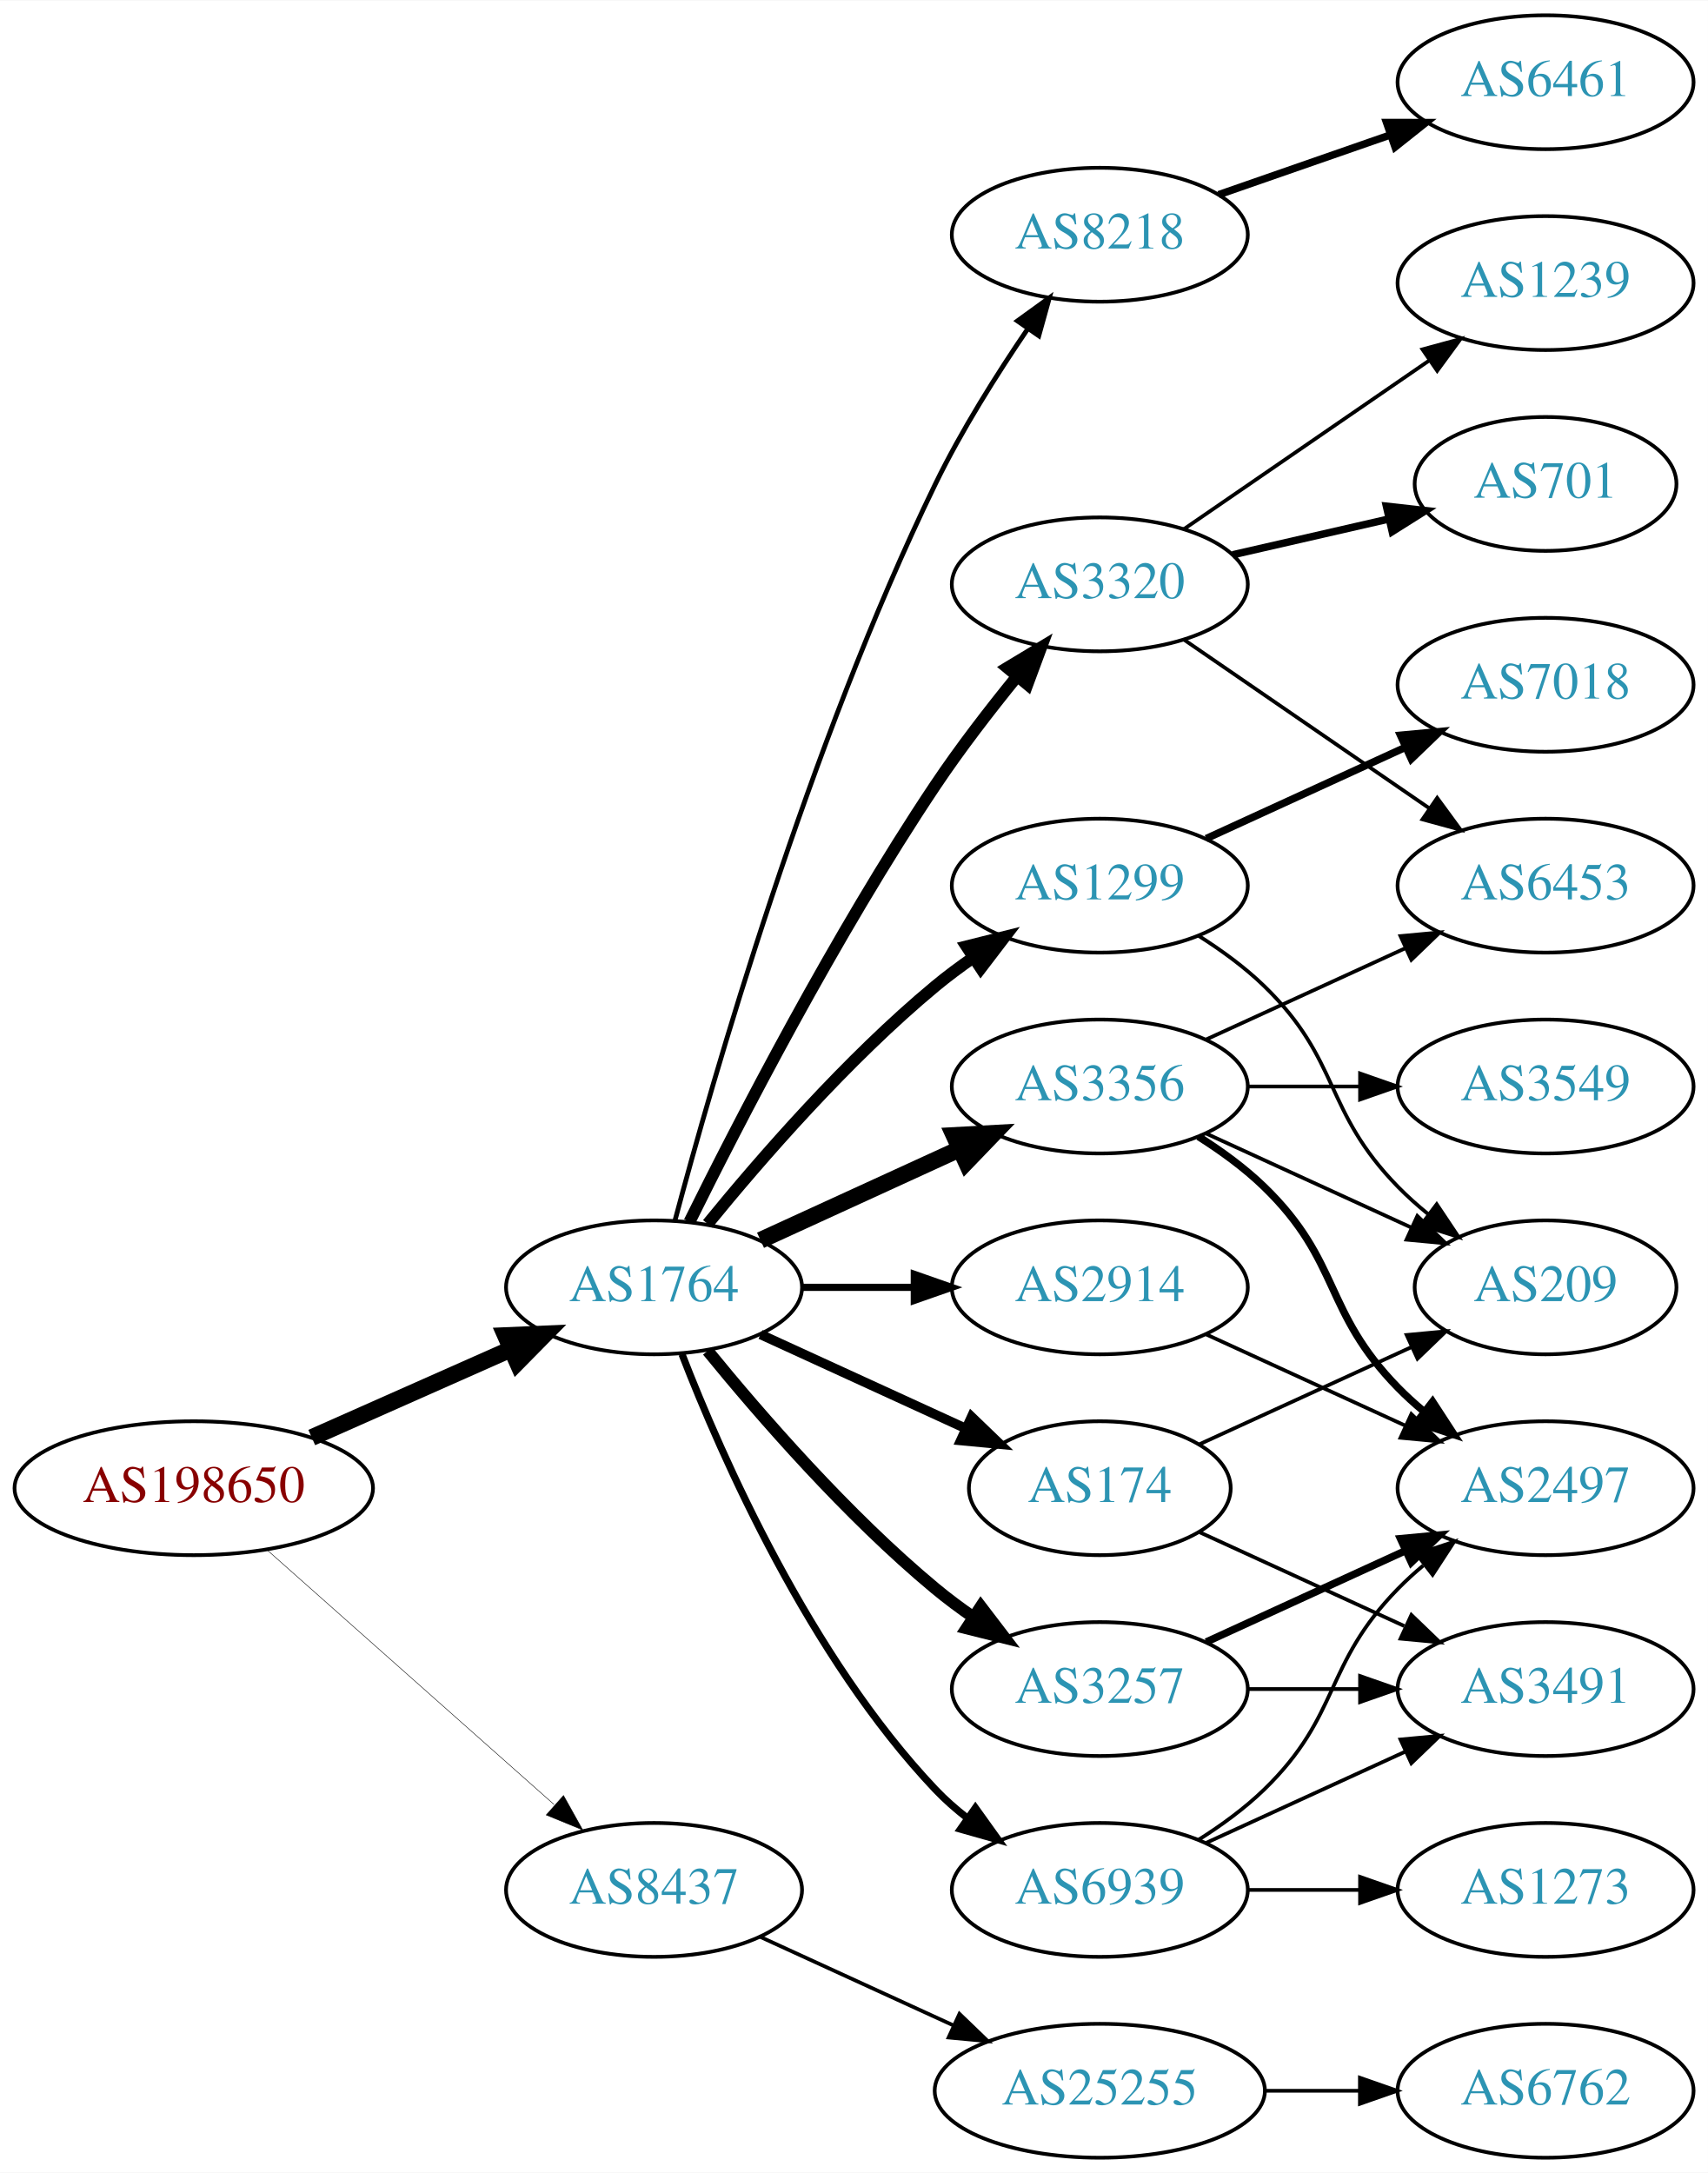
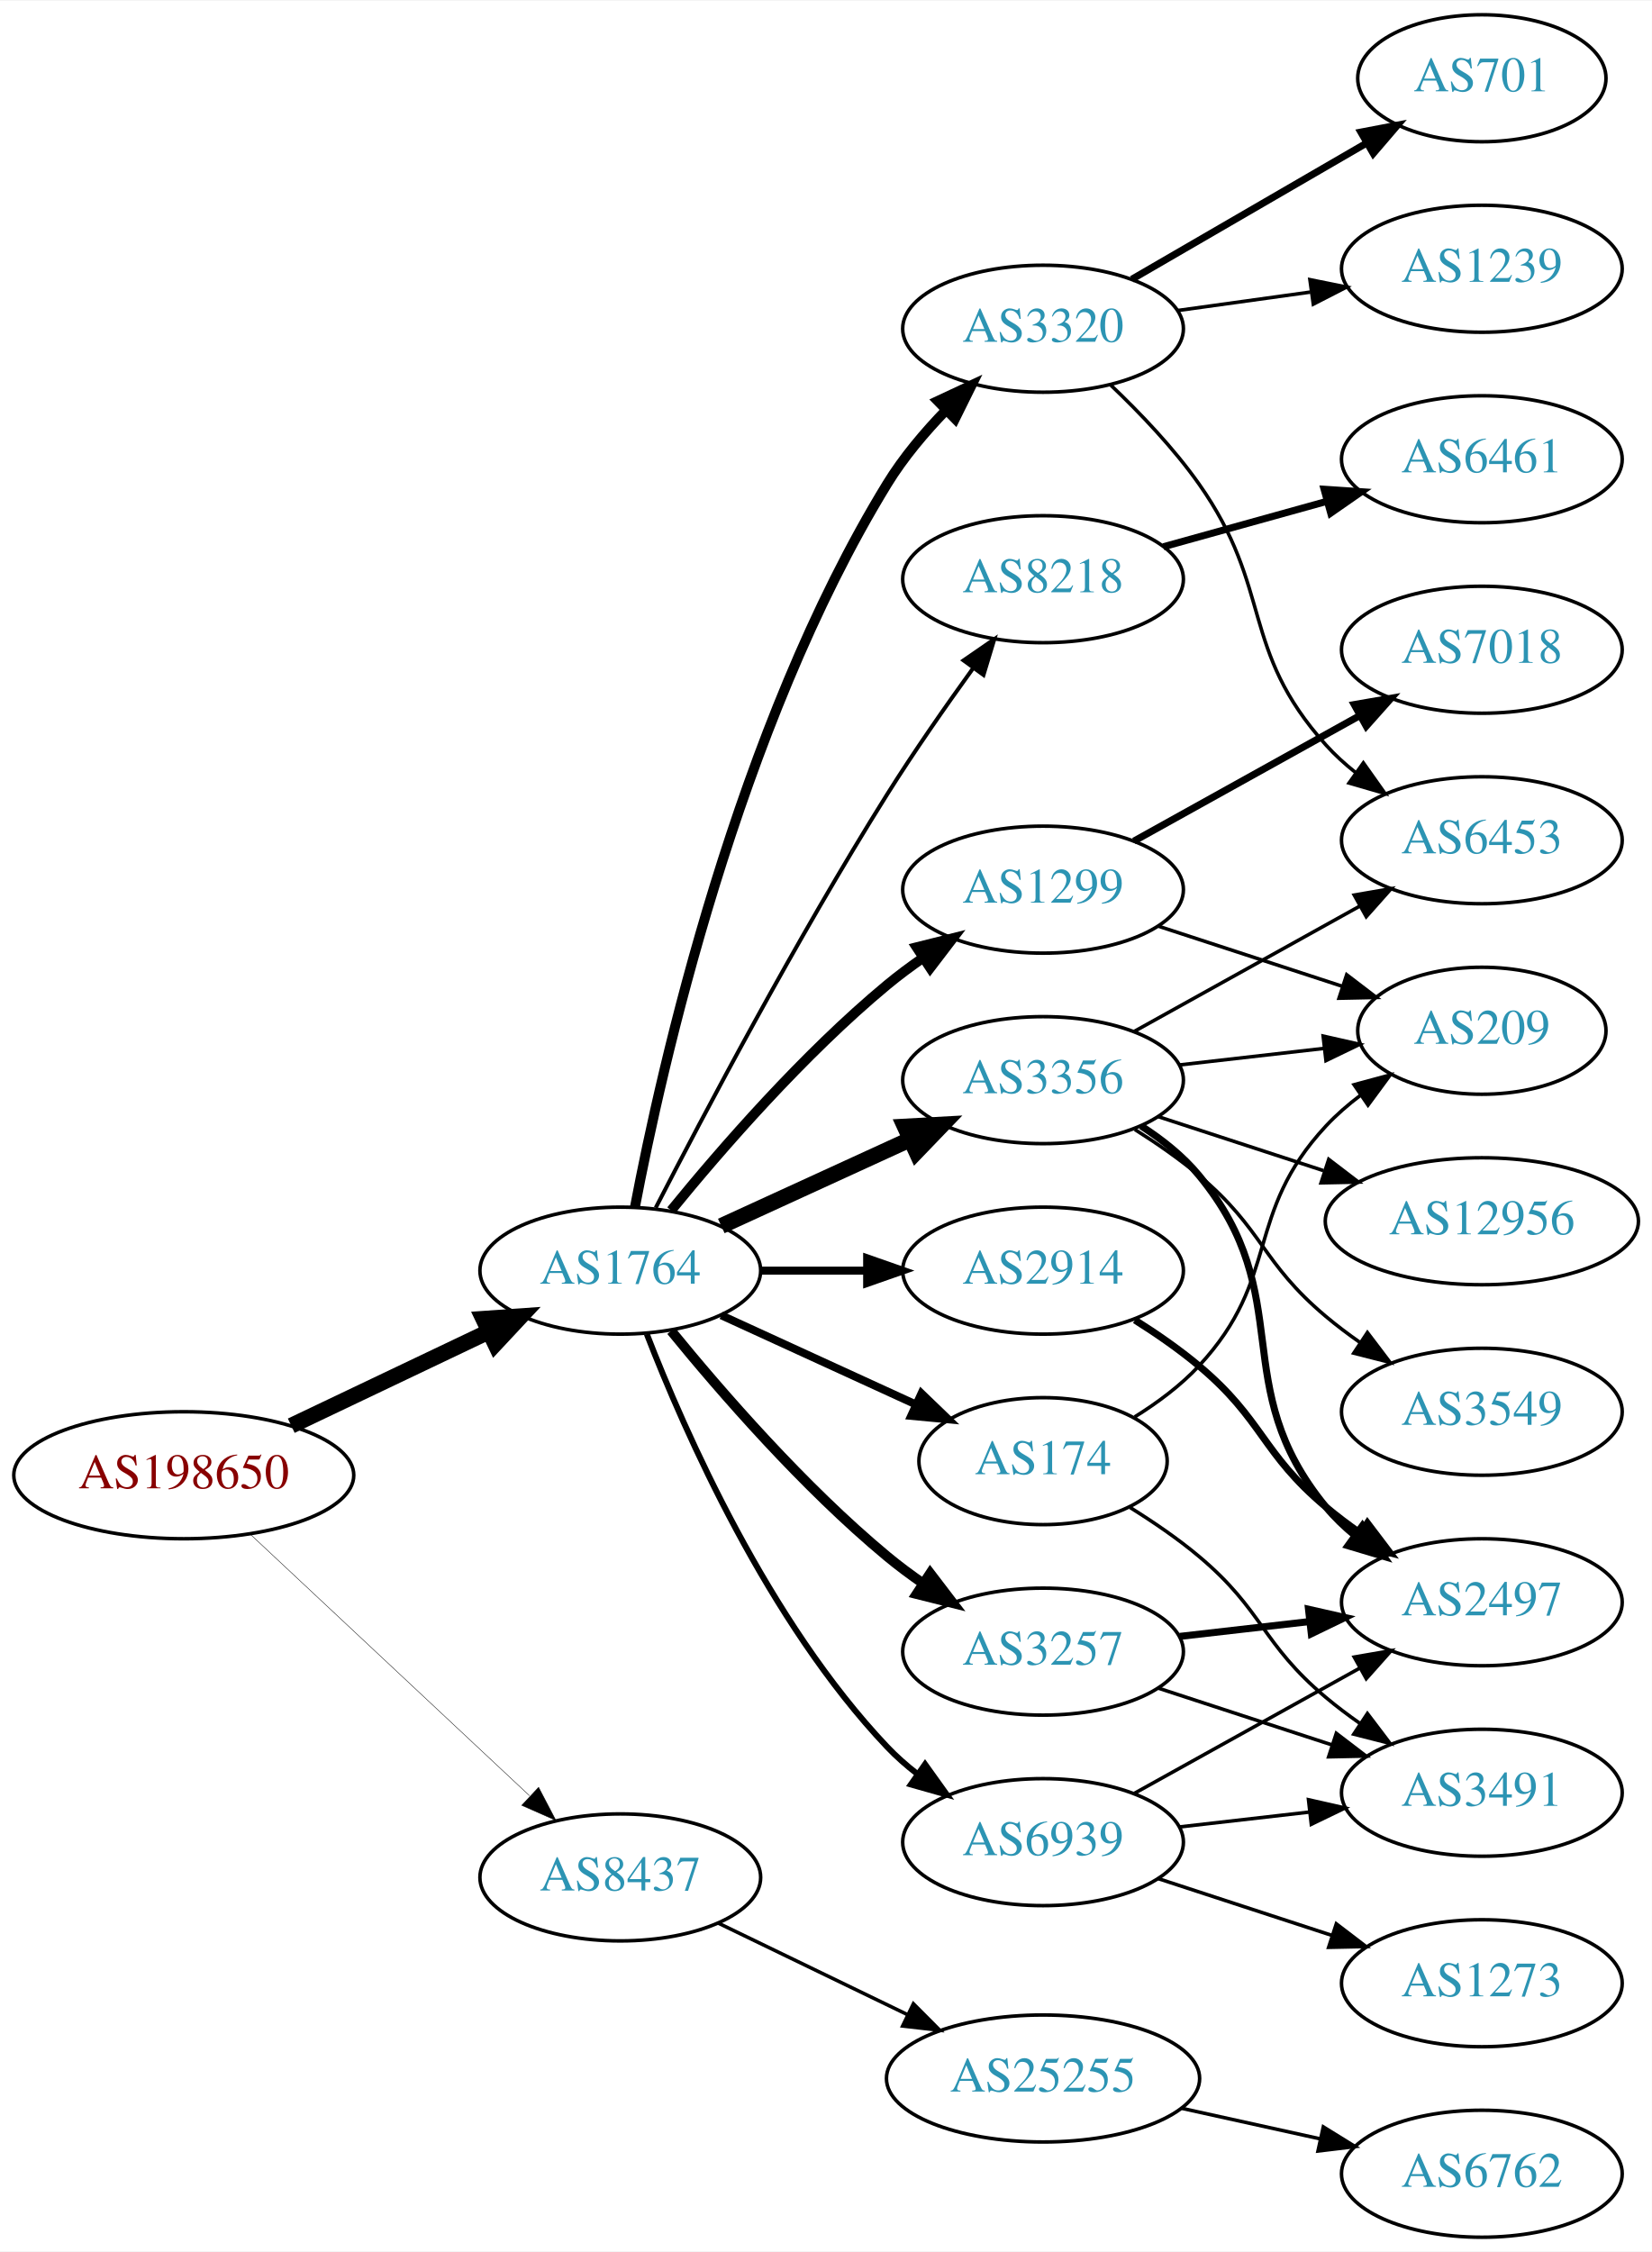
- <svg xmlns="http://www.w3.org/2000/svg" xmlns:xlink="http://www.w3.org/1999/xlink" width="459pt" height="584pt" viewBox="0.00 0.00 459.17 584.00">
-   <g id="graph0" class="graph" transform="scale(1 1) rotate(0) translate(4 580)">
-     <polygon fill="white" stroke="none" points="-4,4 -4,-580 455.17,-580 455.17,4 -4,4" />
+ <svg xmlns="http://www.w3.org/2000/svg" xmlns:xlink="http://www.w3.org/1999/xlink" width="468pt" height="638pt" viewBox="0.00 0.00 468.27 638.00">
+   <g id="graph0" class="graph" transform="scale(1 1) rotate(0) translate(4 634)">
+     <polygon fill="white" stroke="none" points="-4,4 -4,-634 464.269,-634 464.269,4 -4,4" />
    <g id="node1" class="node">
      <g id="a_node1">
        <a xlink:href="/asn/198650" xlink:title="AS198650 ~ APPLIED CHEMICALS Handels-GmbH [AT]">
-           <ellipse fill="#ffffff" stroke="black" cx="48.096" cy="-180" rx="48.192" ry="18" />
-           <text text-anchor="middle" x="48.096" y="-176.3" font-family="Times,serif" font-size="14.00" fill="#880000">AS198650</text>
+           <ellipse fill="#ffffff" stroke="black" cx="48.096" cy="-216" rx="48.192" ry="18" />
+           <text text-anchor="middle" x="48.096" y="-212.3" font-family="Times,serif" font-size="14.00" fill="#880000">AS198650</text>
        </a>
      </g>
    </g>
    <g id="node2" class="node">
      <g id="a_node2">
        <a xlink:href="/asn/1764" xlink:title="AS1764 ~ NEXTLAYER-AS [AT]">
-           <ellipse fill="#ffffff" stroke="black" cx="171.838" cy="-234" rx="39.794" ry="18" />
-           <text text-anchor="middle" x="171.838" y="-230.3" font-family="Times,serif" font-size="14.00" fill="#2c94b3">AS1764</text>
+           <ellipse fill="#ffffff" stroke="black" cx="171.838" cy="-274" rx="39.794" ry="18" />
+           <text text-anchor="middle" x="171.838" y="-270.3" font-family="Times,serif" font-size="14.00" fill="#2c94b3">AS1764</text>
        </a>
      </g>
    </g>
    <g id="edge1" class="edge">
-       <path fill="none" stroke="black" stroke-width="4.5" d="M79.816,-193.626C96.101,-200.85 116.238,-209.781 133.427,-217.406" />
-       <polygon fill="black" stroke="black" stroke-width="4.5" points="131.893,-221.033 142.631,-221.488 135.086,-213.834 131.893,-221.033" />
+       <path fill="none" stroke="black" stroke-width="4.5" d="M78.566,-230.04C95.31,-238.017 116.419,-248.074 134.22,-256.555" />
+       <polygon fill="black" stroke="black" stroke-width="4.5" points="132.999,-260.334 143.72,-261.081 136.386,-253.225 132.999,-260.334" />
    </g>
    <g id="node3" class="node">
      <g id="a_node3">
        <a xlink:href="/asn/8437" xlink:title="AS8437 ~ Hutchison Drei Austria GmbH [AT]">
-           <ellipse fill="#ffffff" stroke="black" cx="171.838" cy="-72" rx="39.794" ry="18" />
-           <text text-anchor="middle" x="171.838" y="-68.3" font-family="Times,serif" font-size="14.00" fill="#2c94b3">AS8437</text>
+           <ellipse fill="#ffffff" stroke="black" cx="171.838" cy="-102" rx="39.794" ry="18" />
+           <text text-anchor="middle" x="171.838" y="-98.3" font-family="Times,serif" font-size="14.00" fill="#2c94b3">AS8437</text>
        </a>
      </g>
    </g>
    <g id="edge2" class="edge">
-       <path fill="none" stroke="black" stroke-width="0.132" d="M67.851,-163.362C88.495,-145.048 121.814,-115.49 144.941,-94.974" />
-       <polygon fill="black" stroke="black" stroke-width="0.132" points="147.5,-97.382 152.658,-88.128 142.855,-92.146 147.5,-97.382" />
+       <path fill="none" stroke="black" stroke-width="0.125" d="M67.059,-199.179C87.977,-179.592 122.648,-147.126 146.101,-125.164" />
+       <polygon fill="black" stroke="black" stroke-width="0.125" points="148.682,-127.542 153.589,-118.152 143.897,-122.432 148.682,-127.542" />
    </g>
    <g id="node4" class="node">
      <g id="a_node4">
-         <a xlink:href="/asn/2914" xlink:title="AS2914 ~ NTT America, Inc. [US]">
-           <ellipse fill="#ffffff" stroke="black" cx="291.681" cy="-234" rx="39.794" ry="18" />
-           <text text-anchor="middle" x="291.681" y="-230.3" font-family="Times,serif" font-size="14.00" fill="#2c94b3">AS2914</text>
+         <a xlink:href="/asn/1299" xlink:title="AS1299 ~ Telia Carrier [EU]">
+           <ellipse fill="#ffffff" stroke="black" cx="291.681" cy="-382" rx="39.794" ry="18" />
+           <text text-anchor="middle" x="291.681" y="-378.3" font-family="Times,serif" font-size="14.00" fill="#2c94b3">AS1299</text>
        </a>
      </g>
    </g>
    <g id="edge3" class="edge">
-       <path fill="none" stroke="black" stroke-width="1.929" d="M211.751,-234C221.304,-234 231.654,-234 241.616,-234" />
-       <polygon fill="black" stroke="black" stroke-width="1.929" points="241.809,-237.5 251.809,-234 241.809,-230.5 241.809,-237.5" />
+       <path fill="none" stroke="black" stroke-width="2.812" d="M186.257,-291.065C200.372,-308.375 223.786,-335.345 247.484,-355 250.701,-357.668 254.201,-360.27 257.772,-362.741" />
+       <polygon fill="black" stroke="black" stroke-width="2.812" points="255.85,-365.666 266.128,-368.236 259.695,-359.817 255.85,-365.666" />
    </g>
    <g id="node5" class="node">
      <g id="a_node5">
-         <a xlink:href="/asn/174" xlink:title="AS174 ~ Cogent Communications [US]">
-           <ellipse fill="#ffffff" stroke="black" cx="291.681" cy="-180" rx="35.194" ry="18" />
-           <text text-anchor="middle" x="291.681" y="-176.3" font-family="Times,serif" font-size="14.00" fill="#2c94b3">AS174</text>
+         <a xlink:href="/asn/3257" xlink:title="AS3257 ~ GTT [DE]">
+           <ellipse fill="#ffffff" stroke="black" cx="291.681" cy="-166" rx="39.794" ry="18" />
+           <text text-anchor="middle" x="291.681" y="-162.3" font-family="Times,serif" font-size="14.00" fill="#2c94b3">AS3257</text>
        </a>
      </g>
    </g>
    <g id="edge4" class="edge">
-       <path fill="none" stroke="black" stroke-width="2.571" d="M200.467,-221.339C216.883,-213.817 237.865,-204.202 255.461,-196.139" />
-       <polygon fill="black" stroke="black" stroke-width="2.571" points="257.206,-199.189 264.839,-191.842 254.29,-192.826 257.206,-199.189" />
+       <path fill="none" stroke="black" stroke-width="2.812" d="M186.257,-256.935C200.372,-239.625 223.786,-212.655 247.484,-193 250.701,-190.332 254.201,-187.73 257.772,-185.259" />
+       <polygon fill="black" stroke="black" stroke-width="2.812" points="259.695,-188.183 266.128,-179.764 255.85,-182.334 259.695,-188.183" />
    </g>
    <g id="node6" class="node">
      <g id="a_node6">
-         <a xlink:href="/asn/3356" xlink:title="AS3356 ~ Level 3 Parent, LLC [US]">
-           <ellipse fill="#ffffff" stroke="black" cx="291.681" cy="-288" rx="39.794" ry="18" />
-           <text text-anchor="middle" x="291.681" y="-284.3" font-family="Times,serif" font-size="14.00" fill="#2c94b3">AS3356</text>
+         <a xlink:href="/asn/174" xlink:title="AS174 ~ Cogent Communications [US]">
+           <ellipse fill="#ffffff" stroke="black" cx="291.681" cy="-220" rx="35.194" ry="18" />
+           <text text-anchor="middle" x="291.681" y="-216.3" font-family="Times,serif" font-size="14.00" fill="#2c94b3">AS174</text>
        </a>
      </g>
    </g>
    <g id="edge5" class="edge">
-       <path fill="none" stroke="black" stroke-width="4.5" d="M200.467,-246.661C216.424,-253.973 236.694,-263.261 253.977,-271.181" />
-       <polygon fill="black" stroke="black" stroke-width="4.5" points="252.493,-274.832 263.225,-275.419 255.774,-267.673 252.493,-274.832" />
+       <path fill="none" stroke="black" stroke-width="2.25" d="M200.467,-261.339C216.883,-253.817 237.865,-244.202 255.461,-236.139" />
+       <polygon fill="black" stroke="black" stroke-width="2.25" points="257.206,-239.189 264.839,-231.842 254.29,-232.826 257.206,-239.189" />
    </g>
    <g id="node7" class="node">
      <g id="a_node7">
-         <a xlink:href="/asn/8218" xlink:title="AS8218 ~ legacy Neotelecoms [FR]">
-           <ellipse fill="#ffffff" stroke="black" cx="291.681" cy="-517" rx="39.794" ry="18" />
-           <text text-anchor="middle" x="291.681" y="-513.3" font-family="Times,serif" font-size="14.00" fill="#2c94b3">AS8218</text>
+         <a xlink:href="/asn/2914" xlink:title="AS2914 ~ NTT America, Inc. [US]">
+           <ellipse fill="#ffffff" stroke="black" cx="291.681" cy="-274" rx="39.794" ry="18" />
+           <text text-anchor="middle" x="291.681" y="-270.3" font-family="Times,serif" font-size="14.00" fill="#2c94b3">AS2914</text>
        </a>
      </g>
    </g>
    <g id="edge6" class="edge">
-       <path fill="none" stroke="black" stroke-width="1.286" d="M177.457,-251.93C187.522,-289.691 213.297,-379.711 247.484,-450 254.499,-464.422 264.013,-479.515 272.327,-491.717" />
-       <polygon fill="black" stroke="black" stroke-width="1.286" points="269.533,-493.829 278.116,-500.04 275.28,-489.832 269.533,-493.829" />
+       <path fill="none" stroke="black" stroke-width="2.25" d="M211.751,-274C221.304,-274 231.654,-274 241.616,-274" />
+       <polygon fill="black" stroke="black" stroke-width="2.25" points="241.809,-277.5 251.809,-274 241.809,-270.5 241.809,-277.5" />
    </g>
    <g id="node8" class="node">
      <g id="a_node8">
-         <a xlink:href="/asn/1299" xlink:title="AS1299 ~ Telia Carrier [EU]">
-           <ellipse fill="#ffffff" stroke="black" cx="291.681" cy="-342" rx="39.794" ry="18" />
-           <text text-anchor="middle" x="291.681" y="-338.3" font-family="Times,serif" font-size="14.00" fill="#2c94b3">AS1299</text>
+         <a xlink:href="/asn/8218" xlink:title="AS8218 ~ legacy Neotelecoms [FR]">
+           <ellipse fill="#ffffff" stroke="black" cx="291.681" cy="-470" rx="39.794" ry="18" />
+           <text text-anchor="middle" x="291.681" y="-466.3" font-family="Times,serif" font-size="14.00" fill="#2c94b3">AS8218</text>
        </a>
      </g>
    </g>
    <g id="edge7" class="edge">
-       <path fill="none" stroke="black" stroke-width="3.214" d="M186.257,-251.065C200.372,-268.375 223.786,-295.345 247.484,-315 250.701,-317.668 254.201,-320.27 257.772,-322.741" />
-       <polygon fill="black" stroke="black" stroke-width="3.214" points="255.85,-325.666 266.128,-328.236 259.695,-319.817 255.85,-325.666" />
+       <path fill="none" stroke="black" stroke-width="1.125" d="M181.891,-291.835C195.361,-318.017 221.852,-368.172 247.484,-409 255.052,-421.054 264.064,-433.976 271.894,-444.81" />
+       <polygon fill="black" stroke="black" stroke-width="1.125" points="269.146,-446.982 277.87,-452.995 274.8,-442.854 269.146,-446.982" />
    </g>
    <g id="node9" class="node">
      <g id="a_node9">
-         <a xlink:href="/asn/3257" xlink:title="AS3257 ~ GTT [DE]">
-           <ellipse fill="#ffffff" stroke="black" cx="291.681" cy="-126" rx="39.794" ry="18" />
-           <text text-anchor="middle" x="291.681" y="-122.3" font-family="Times,serif" font-size="14.00" fill="#2c94b3">AS3257</text>
+         <a xlink:href="/asn/3356" xlink:title="AS3356 ~ Level 3 Parent, LLC [US]">
+           <ellipse fill="#ffffff" stroke="black" cx="291.681" cy="-328" rx="39.794" ry="18" />
+           <text text-anchor="middle" x="291.681" y="-324.3" font-family="Times,serif" font-size="14.00" fill="#2c94b3">AS3356</text>
        </a>
      </g>
    </g>
    <g id="edge8" class="edge">
-       <path fill="none" stroke="black" stroke-width="3.214" d="M186.257,-216.935C200.372,-199.625 223.786,-172.655 247.484,-153 250.701,-150.332 254.201,-147.73 257.772,-145.259" />
-       <polygon fill="black" stroke="black" stroke-width="3.214" points="259.695,-148.183 266.128,-139.764 255.85,-142.334 259.695,-148.183" />
+       <path fill="none" stroke="black" stroke-width="4.5" d="M200.467,-286.661C216.424,-293.973 236.694,-303.261 253.977,-311.181" />
+       <polygon fill="black" stroke="black" stroke-width="4.5" points="252.493,-314.832 263.225,-315.419 255.774,-307.673 252.493,-314.832" />
    </g>
    <g id="node10" class="node">
      <g id="a_node10">
        <a xlink:href="/asn/3320" xlink:title="AS3320 ~ DTAG [DE]">
-           <ellipse fill="#ffffff" stroke="black" cx="291.681" cy="-423" rx="39.794" ry="18" />
-           <text text-anchor="middle" x="291.681" y="-419.3" font-family="Times,serif" font-size="14.00" fill="#2c94b3">AS3320</text>
+           <ellipse fill="#ffffff" stroke="black" cx="291.681" cy="-541" rx="39.794" ry="18" />
+           <text text-anchor="middle" x="291.681" y="-537.3" font-family="Times,serif" font-size="14.00" fill="#2c94b3">AS3320</text>
        </a>
      </g>
    </g>
    <g id="edge9" class="edge">
-       <path fill="none" stroke="black" stroke-width="3.214" d="M181.361,-251.6C194.369,-277.911 220.519,-328.717 247.484,-369 254.131,-378.93 262.139,-389.301 269.445,-398.269" />
-       <polygon fill="black" stroke="black" stroke-width="3.214" points="266.823,-400.591 275.898,-406.058 272.214,-396.125 266.823,-400.591" />
+       <path fill="none" stroke="black" stroke-width="2.812" d="M175.98,-291.939C183.48,-331.398 205.047,-427.719 247.484,-497 252.066,-504.48 258.14,-511.679 264.282,-518.011" />
+       <polygon fill="black" stroke="black" stroke-width="2.812" points="261.841,-520.519 271.437,-525.01 266.736,-515.516 261.841,-520.519" />
    </g>
    <g id="node11" class="node">
      <g id="a_node11">
        <a xlink:href="/asn/6939" xlink:title="AS6939 ~ Hurricane Electric LLC [US]">
-           <ellipse fill="#ffffff" stroke="black" cx="291.681" cy="-72" rx="39.794" ry="18" />
-           <text text-anchor="middle" x="291.681" y="-68.3" font-family="Times,serif" font-size="14.00" fill="#2c94b3">AS6939</text>
+           <ellipse fill="#ffffff" stroke="black" cx="291.681" cy="-112" rx="39.794" ry="18" />
+           <text text-anchor="middle" x="291.681" y="-108.3" font-family="Times,serif" font-size="14.00" fill="#2c94b3">AS6939</text>
        </a>
      </g>
    </g>
    <g id="edge10" class="edge">
-       <path fill="none" stroke="black" stroke-width="1.929" d="M179.361,-216.006C190.112,-188.272 213.769,-134.571 247.484,-99 250.07,-96.272 252.988,-93.706 256.056,-91.323" />
-       <polygon fill="black" stroke="black" stroke-width="1.929" points="258.234,-94.07 264.404,-85.457 254.21,-88.342 258.234,-94.07" />
+       <path fill="none" stroke="black" stroke-width="1.688" d="M179.361,-256.006C190.112,-228.272 213.769,-174.571 247.484,-139 250.07,-136.272 252.988,-133.706 256.056,-131.323" />
+       <polygon fill="black" stroke="black" stroke-width="1.688" points="258.234,-134.07 264.404,-125.457 254.21,-128.342 258.234,-134.07" />
+     </g>
+     <g id="node22" class="node">
+       <g id="a_node22">
+         <a xlink:href="/asn/25255" xlink:title="AS25255 ~ ==&gt; TELE2 AUSTRIA &lt;== [AT]">
+           <ellipse fill="#ffffff" stroke="black" cx="291.681" cy="-45" rx="44.393" ry="18" />
+           <text text-anchor="middle" x="291.681" y="-41.3" font-family="Times,serif" font-size="14.00" fill="#2c94b3">AS25255</text>
+         </a>
+       </g>
+     </g>
+     <g id="edge27" class="edge">
+       <path fill="none" stroke="black" d="M199.578,-89.066C215.392,-81.417 235.667,-71.61 253.074,-63.19" />
+       <polygon fill="black" stroke="black" points="254.925,-66.183 262.403,-58.678 251.877,-59.882 254.925,-66.183" />
+     </g>
+     <g id="node12" class="node">
+       <g id="a_node12">
+         <a xlink:href="/asn/7018" xlink:title="AS7018 ~ AT&amp;T Services, Inc. [US]">
+           <ellipse fill="#ffffff" stroke="black" cx="416.073" cy="-450" rx="39.794" ry="18" />
+           <text text-anchor="middle" x="416.073" y="-446.3" font-family="Times,serif" font-size="14.00" fill="#2c94b3">AS7018</text>
+         </a>
+       </g>
+     </g>
+     <g id="edge11" class="edge">
+       <path fill="none" stroke="black" stroke-width="2" d="M317.448,-395.761C335.863,-405.992 361.196,-420.066 381.441,-431.315" />
+       <polygon fill="black" stroke="black" stroke-width="2" points="379.9,-434.462 390.342,-436.26 383.3,-428.343 379.9,-434.462" />
+     </g>
+     <g id="node13" class="node">
+       <g id="a_node13">
+         <a xlink:href="/asn/209" xlink:title="AS209 ~ CenturyLink Communications, LLC [US]">
+           <ellipse fill="#ffffff" stroke="black" cx="416.073" cy="-342" rx="35.194" ry="18" />
+           <text text-anchor="middle" x="416.073" y="-338.3" font-family="Times,serif" font-size="14.00" fill="#2c94b3">AS209</text>
+         </a>
+       </g>
+     </g>
+     <g id="edge12" class="edge">
+       <path fill="none" stroke="black" d="M324.2,-371.699C340.186,-366.474 359.737,-360.085 376.603,-354.573" />
+       <polygon fill="black" stroke="black" points="377.758,-357.877 386.176,-351.444 375.584,-351.224 377.758,-357.877" />
+     </g>
+     <g id="node14" class="node">
+       <g id="a_node14">
+         <a xlink:href="/asn/3491" xlink:title="AS3491 ~ PCCW Global, Inc. [US]">
+           <ellipse fill="#ffffff" stroke="black" cx="416.073" cy="-126" rx="39.794" ry="18" />
+           <text text-anchor="middle" x="416.073" y="-122.3" font-family="Times,serif" font-size="14.00" fill="#2c94b3">AS3491</text>
+         </a>
+       </g>
+     </g>
+     <g id="edge22" class="edge">
+       <path fill="none" stroke="black" d="M324.2,-155.699C339.215,-150.792 357.376,-144.856 373.503,-139.586" />
+       <polygon fill="black" stroke="black" points="374.817,-142.839 383.235,-136.405 372.643,-136.185 374.817,-142.839" />
+     </g>
+     <g id="node17" class="node">
+       <g id="a_node17">
+         <a xlink:href="/asn/2497" xlink:title="AS2497 ~ Internet Initiative Japan Inc. [JP]">
+           <ellipse fill="#ffffff" stroke="black" cx="416.073" cy="-180" rx="39.794" ry="18" />
+           <text text-anchor="middle" x="416.073" y="-176.3" font-family="Times,serif" font-size="14.00" fill="#2c94b3">AS2497</text>
+         </a>
+       </g>
+     </g>
+     <g id="edge21" class="edge">
+       <path fill="none" stroke="black" stroke-width="2" d="M330.401,-170.315C342.034,-171.645 355.001,-173.129 367.222,-174.527" />
+       <polygon fill="black" stroke="black" stroke-width="2" points="366.933,-178.016 377.266,-175.675 367.729,-171.062 366.933,-178.016" />
+     </g>
+     <g id="edge14" class="edge">
+       <path fill="none" stroke="black" d="M317.672,-232.541C324.12,-236.559 330.695,-241.433 335.877,-247 359.174,-272.032 348.579,-289.968 371.877,-315 374.791,-318.132 378.147,-321.044 381.673,-323.708" />
+       <polygon fill="black" stroke="black" points="379.851,-326.702 390.081,-329.459 383.803,-320.925 379.851,-326.702" />
+     </g>
+     <g id="edge13" class="edge">
+       <path fill="none" stroke="black" d="M316.372,-206.842C322.949,-202.758 329.916,-198.004 335.877,-193 354.196,-177.623 353.557,-168.377 371.877,-153 374.914,-150.45 378.213,-147.965 381.588,-145.601" />
+       <polygon fill="black" stroke="black" points="383.631,-148.446 390.031,-140.002 379.763,-142.612 383.631,-148.446" />
+     </g>
+     <g id="edge23" class="edge">
+       <path fill="none" stroke="black" stroke-width="2" d="M317.722,-259.998C323.894,-256.108 330.322,-251.662 335.877,-247 354.196,-231.623 353.557,-222.377 371.877,-207 374.914,-204.45 378.213,-201.965 381.588,-199.601" />
+       <polygon fill="black" stroke="black" stroke-width="2" points="383.631,-202.446 390.031,-194.002 379.763,-196.612 383.631,-202.446" />
+     </g>
+     <g id="node15" class="node">
+       <g id="a_node15">
+         <a xlink:href="/asn/6461" xlink:title="AS6461 ~ Zayo Bandwidth [US]">
+           <ellipse fill="#ffffff" stroke="black" cx="416.073" cy="-504" rx="39.794" ry="18" />
+           <text text-anchor="middle" x="416.073" y="-500.3" font-family="Times,serif" font-size="14.00" fill="#2c94b3">AS6461</text>
+         </a>
+       </g>
+     </g>
+     <g id="edge15" class="edge">
+       <path fill="none" stroke="black" stroke-width="2" d="M325.802,-479.201C340.088,-483.17 356.98,-487.862 372.205,-492.092" />
+       <polygon fill="black" stroke="black" stroke-width="2" points="371.353,-495.487 381.925,-494.792 373.227,-488.743 371.353,-495.487" />
+     </g>
+     <g id="edge20" class="edge">
+       <path fill="none" stroke="black" d="M330.401,-332.315C343.386,-333.8 358.033,-335.475 371.45,-337.01" />
+       <polygon fill="black" stroke="black" points="371.088,-340.491 381.421,-338.151 371.884,-333.537 371.088,-340.491" />
+     </g>
+     <g id="node16" class="node">
+       <g id="a_node16">
+         <a xlink:href="/asn/6453" xlink:title="AS6453 ~ TATA COMMUNICATIONS (AMERICA) INC [US]">
+           <ellipse fill="#ffffff" stroke="black" cx="416.073" cy="-396" rx="39.794" ry="18" />
+           <text text-anchor="middle" x="416.073" y="-392.3" font-family="Times,serif" font-size="14.00" fill="#2c94b3">AS6453</text>
+         </a>
+       </g>
+     </g>
+     <g id="edge16" class="edge">
+       <path fill="none" stroke="black" d="M317.448,-341.761C335.863,-351.992 361.196,-366.066 381.441,-377.315" />
+       <polygon fill="black" stroke="black" points="379.9,-380.462 390.342,-382.26 383.3,-374.343 379.9,-380.462" />
+     </g>
+     <g id="edge17" class="edge">
+       <path fill="none" stroke="black" stroke-width="2" d="M319.48,-315.006C325.474,-311.146 331.379,-306.461 335.877,-301 364.317,-266.467 343.436,-241.533 371.877,-207 374.266,-204.099 377.053,-201.417 380.039,-198.961" />
+       <polygon fill="black" stroke="black" stroke-width="2" points="382.229,-201.696 388.273,-192.994 378.122,-196.028 382.229,-201.696" />
+     </g>
+     <g id="node18" class="node">
+       <g id="a_node18">
+         <a xlink:href="/asn/3549" xlink:title="AS3549 ~ Level 3 Parent, LLC [US]">
+           <ellipse fill="#ffffff" stroke="black" cx="416.073" cy="-234" rx="39.794" ry="18" />
+           <text text-anchor="middle" x="416.073" y="-230.3" font-family="Times,serif" font-size="14.00" fill="#2c94b3">AS3549</text>
+         </a>
+       </g>
+     </g>
+     <g id="edge18" class="edge">
+       <path fill="none" stroke="black" d="M317.722,-313.998C323.894,-310.108 330.322,-305.662 335.877,-301 354.196,-285.623 353.557,-276.377 371.877,-261 374.914,-258.45 378.213,-255.965 381.588,-253.601" />
+       <polygon fill="black" stroke="black" points="383.631,-256.446 390.031,-248.002 379.763,-250.612 383.631,-256.446" />
+     </g>
+     <g id="node19" class="node">
+       <g id="a_node19">
+         <a xlink:href="/asn/12956" xlink:title="AS12956 ~ TELXIUS [ES]">
+           <ellipse fill="#ffffff" stroke="black" cx="416.073" cy="-288" rx="44.393" ry="18" />
+           <text text-anchor="middle" x="416.073" y="-284.3" font-family="Times,serif" font-size="14.00" fill="#2c94b3">AS12956</text>
+         </a>
+       </g>
+     </g>
+     <g id="edge19" class="edge">
+       <path fill="none" stroke="black" d="M324.2,-317.699C338.492,-313.028 355.635,-307.425 371.161,-302.351" />
+       <polygon fill="black" stroke="black" points="372.666,-305.542 381.084,-299.108 370.491,-298.888 372.666,-305.542" />
+     </g>
+     <g id="edge26" class="edge">
+       <path fill="none" stroke="black" d="M310.884,-525.019C319.177,-517.131 328.717,-507.146 335.877,-497 356.963,-467.116 347.419,-450.194 371.877,-423 374.39,-420.205 377.259,-417.595 380.297,-415.183" />
+       <polygon fill="black" stroke="black" points="382.481,-417.925 388.604,-409.279 378.425,-412.22 382.481,-417.925" />
+     </g>
+     <g id="node20" class="node">
+       <g id="a_node20">
+         <a xlink:href="/asn/701" xlink:title="AS701 ~ UUNET [US]">
+           <ellipse fill="#ffffff" stroke="black" cx="416.073" cy="-612" rx="35.194" ry="18" />
+           <text text-anchor="middle" x="416.073" y="-608.3" font-family="Times,serif" font-size="14.00" fill="#2c94b3">AS701</text>
+         </a>
+       </g>
+     </g>
+     <g id="edge24" class="edge">
+       <path fill="none" stroke="black" stroke-width="2" d="M316.861,-555.027C335.916,-566.081 362.641,-581.584 383.403,-593.628" />
+       <polygon fill="black" stroke="black" stroke-width="2" points="381.778,-596.732 392.184,-598.722 385.29,-590.677 381.778,-596.732" />
    </g>
    <g id="node21" class="node">
      <g id="a_node21">
-         <a xlink:href="/asn/25255" xlink:title="AS25255 ~ ==&gt; TELE2 AUSTRIA &lt;== [AT]">
-           <ellipse fill="#ffffff" stroke="black" cx="291.681" cy="-18" rx="44.393" ry="18" />
-           <text text-anchor="middle" x="291.681" y="-14.3" font-family="Times,serif" font-size="14.00" fill="#2c94b3">AS25255</text>
+         <a xlink:href="/asn/1239" xlink:title="AS1239 ~ Sprint [US]">
+           <ellipse fill="#ffffff" stroke="black" cx="416.073" cy="-558" rx="39.794" ry="18" />
+           <text text-anchor="middle" x="416.073" y="-554.3" font-family="Times,serif" font-size="14.00" fill="#2c94b3">AS1239</text>
        </a>
      </g>
    </g>
    <g id="edge25" class="edge">
-       <path fill="none" stroke="black" d="M200.467,-59.339C215.965,-52.238 235.531,-43.272 252.478,-35.506" />
-       <polygon fill="black" stroke="black" points="253.948,-38.682 261.58,-31.335 251.031,-32.319 253.948,-38.682" />
-     </g>
-     <g id="node14" class="node">
-       <g id="a_node14">
-         <a xlink:href="/asn/2497" xlink:title="AS2497 ~ Internet Initiative Japan Inc. [JP]">
-           <ellipse fill="#ffffff" stroke="black" cx="411.523" cy="-180" rx="39.794" ry="18" />
-           <text text-anchor="middle" x="411.523" y="-176.3" font-family="Times,serif" font-size="14.00" fill="#2c94b3">AS2497</text>
+       <path fill="none" stroke="black" d="M329.734,-546.147C341.607,-547.796 354.924,-549.645 367.443,-551.384" />
+       <polygon fill="black" stroke="black" points="367.336,-554.903 377.722,-552.812 368.299,-547.97 367.336,-554.903" />
+     </g>
+     <g id="edge31" class="edge">
+       <path fill="none" stroke="black" d="M330.401,-116.315C342.034,-117.645 355.001,-119.129 367.222,-120.527" />
+       <polygon fill="black" stroke="black" points="366.933,-124.016 377.266,-121.675 367.729,-117.062 366.933,-124.016" />
+     </g>
+     <g id="edge29" class="edge">
+       <path fill="none" stroke="black" d="M317.448,-125.761C335.863,-135.992 361.196,-150.066 381.441,-161.315" />
+       <polygon fill="black" stroke="black" points="379.9,-164.462 390.342,-166.26 383.3,-158.343 379.9,-164.462" />
+     </g>
+     <g id="node24" class="node">
+       <g id="a_node24">
+         <a xlink:href="/asn/1273" xlink:title="AS1273 ~ Vodafone Group PLC [EU]">
+           <ellipse fill="#ffffff" stroke="black" cx="416.073" cy="-72" rx="39.794" ry="18" />
+           <text text-anchor="middle" x="416.073" y="-68.3" font-family="Times,serif" font-size="14.00" fill="#2c94b3">AS1273</text>
        </a>
      </g>
    </g>
    <g id="edge30" class="edge">
-       <path fill="none" stroke="black" d="M320.309,-221.339C336.266,-214.027 356.537,-204.739 373.82,-196.819" />
-       <polygon fill="black" stroke="black" points="375.434,-199.929 383.067,-192.581 372.518,-193.565 375.434,-199.929" />
-     </g>
-     <g id="node15" class="node">
-       <g id="a_node15">
-         <a xlink:href="/asn/209" xlink:title="AS209 ~ CenturyLink Communications, LLC [US]">
-           <ellipse fill="#ffffff" stroke="black" cx="411.523" cy="-234" rx="35.194" ry="18" />
-           <text text-anchor="middle" x="411.523" y="-230.3" font-family="Times,serif" font-size="14.00" fill="#2c94b3">AS209</text>
-         </a>
-       </g>
-     </g>
-     <g id="edge24" class="edge">
-       <path fill="none" stroke="black" d="M318.542,-191.851C335.273,-199.518 357.263,-209.594 375.547,-217.972" />
-       <polygon fill="black" stroke="black" points="374.173,-221.193 384.722,-222.177 377.089,-214.829 374.173,-221.193" />
-     </g>
-     <g id="node20" class="node">
-       <g id="a_node20">
-         <a xlink:href="/asn/3491" xlink:title="AS3491 ~ PCCW Global, Inc. [US]">
-           <ellipse fill="#ffffff" stroke="black" cx="411.523" cy="-126" rx="39.794" ry="18" />
-           <text text-anchor="middle" x="411.523" y="-122.3" font-family="Times,serif" font-size="14.00" fill="#2c94b3">AS3491</text>
-         </a>
-       </g>
-     </g>
-     <g id="edge23" class="edge">
-       <path fill="none" stroke="black" d="M318.542,-168.149C334.662,-160.762 355.665,-151.138 373.53,-142.952" />
-       <polygon fill="black" stroke="black" points="375.448,-145.923 383.081,-138.575 372.532,-139.559 375.448,-145.923" />
-     </g>
-     <g id="node12" class="node">
-       <g id="a_node12">
-         <a xlink:href="/asn/3549" xlink:title="AS3549 ~ Level 3 Parent, LLC [US]">
-           <ellipse fill="#ffffff" stroke="black" cx="411.523" cy="-288" rx="39.794" ry="18" />
-           <text text-anchor="middle" x="411.523" y="-284.3" font-family="Times,serif" font-size="14.00" fill="#2c94b3">AS3549</text>
-         </a>
-       </g>
-     </g>
-     <g id="edge11" class="edge">
-       <path fill="none" stroke="black" d="M331.593,-288C341.146,-288 351.496,-288 361.459,-288" />
-       <polygon fill="black" stroke="black" points="361.651,-291.5 371.651,-288 361.651,-284.5 361.651,-291.5" />
-     </g>
-     <g id="node13" class="node">
-       <g id="a_node13">
-         <a xlink:href="/asn/6453" xlink:title="AS6453 ~ TATA COMMUNICATIONS (AMERICA) INC [US]">
-           <ellipse fill="#ffffff" stroke="black" cx="411.523" cy="-342" rx="39.794" ry="18" />
-           <text text-anchor="middle" x="411.523" y="-338.3" font-family="Times,serif" font-size="14.00" fill="#2c94b3">AS6453</text>
-         </a>
-       </g>
-     </g>
-     <g id="edge12" class="edge">
-       <path fill="none" stroke="black" d="M320.309,-300.661C336.266,-307.973 356.537,-317.261 373.82,-325.181" />
-       <polygon fill="black" stroke="black" points="372.518,-328.435 383.067,-329.419 375.434,-322.071 372.518,-328.435" />
-     </g>
-     <g id="edge13" class="edge">
-       <path fill="none" stroke="black" stroke-width="2" d="M318.21,-274.538C324.372,-270.638 330.674,-266.052 335.877,-261 356.57,-240.906 351.704,-227.617 371.877,-207 373.969,-204.861 376.253,-202.782 378.63,-200.79" />
-       <polygon fill="black" stroke="black" stroke-width="2" points="381.148,-203.268 386.929,-194.389 376.873,-197.725 381.148,-203.268" />
-     </g>
-     <g id="edge14" class="edge">
-       <path fill="none" stroke="black" d="M320.309,-275.339C336.726,-267.817 357.707,-258.202 375.304,-250.139" />
-       <polygon fill="black" stroke="black" points="377.048,-253.189 384.681,-245.842 374.132,-246.826 377.048,-253.189" />
-     </g>
-     <g id="node16" class="node">
-       <g id="a_node16">
-         <a xlink:href="/asn/6461" xlink:title="AS6461 ~ Zayo Bandwidth [US]">
-           <ellipse fill="#ffffff" stroke="black" cx="411.523" cy="-558" rx="39.794" ry="18" />
-           <text text-anchor="middle" x="411.523" y="-554.3" font-family="Times,serif" font-size="14.00" fill="#2c94b3">AS6461</text>
-         </a>
-       </g>
-     </g>
-     <g id="edge15" class="edge">
-       <path fill="none" stroke="black" stroke-width="2" d="M323.642,-527.772C337.739,-532.677 354.615,-538.548 369.729,-543.807" />
-       <polygon fill="black" stroke="black" stroke-width="2" points="368.764,-547.177 379.359,-547.157 371.064,-540.566 368.764,-547.177" />
-     </g>
-     <g id="edge17" class="edge">
-       <path fill="none" stroke="black" d="M318.21,-328.538C324.372,-324.638 330.674,-320.052 335.877,-315 356.57,-294.906 351.704,-281.617 371.877,-261 374.356,-258.466 377.102,-256.017 379.955,-253.696" />
-       <polygon fill="black" stroke="black" points="382.257,-256.343 388.14,-247.532 378.046,-250.752 382.257,-256.343" />
-     </g>
-     <g id="node17" class="node">
-       <g id="a_node17">
-         <a xlink:href="/asn/7018" xlink:title="AS7018 ~ AT&amp;T Services, Inc. [US]">
-           <ellipse fill="#ffffff" stroke="black" cx="411.523" cy="-396" rx="39.794" ry="18" />
-           <text text-anchor="middle" x="411.523" y="-392.3" font-family="Times,serif" font-size="14.00" fill="#2c94b3">AS7018</text>
-         </a>
-       </g>
-     </g>
-     <g id="edge16" class="edge">
-       <path fill="none" stroke="black" stroke-width="2" d="M320.309,-354.661C336.266,-361.973 356.537,-371.261 373.82,-379.181" />
-       <polygon fill="black" stroke="black" stroke-width="2" points="372.518,-382.435 383.067,-383.419 375.434,-376.071 372.518,-382.435" />
-     </g>
-     <g id="edge22" class="edge">
-       <path fill="none" stroke="black" stroke-width="2" d="M320.309,-138.661C336.266,-145.973 356.537,-155.261 373.82,-163.181" />
-       <polygon fill="black" stroke="black" stroke-width="2" points="372.518,-166.435 383.067,-167.419 375.434,-160.071 372.518,-166.435" />
-     </g>
-     <g id="edge21" class="edge">
-       <path fill="none" stroke="black" d="M331.593,-126C341.146,-126 351.496,-126 361.459,-126" />
-       <polygon fill="black" stroke="black" points="361.651,-129.5 371.651,-126 361.651,-122.5 361.651,-129.5" />
-     </g>
-     <g id="edge20" class="edge">
-       <path fill="none" stroke="black" d="M314.295,-408.143C332.783,-395.435 359.597,-377.005 380.227,-362.825" />
-       <polygon fill="black" stroke="black" points="382.388,-365.586 388.647,-357.037 378.423,-359.817 382.388,-365.586" />
-     </g>
-     <g id="node18" class="node">
-       <g id="a_node18">
-         <a xlink:href="/asn/1239" xlink:title="AS1239 ~ Sprint [US]">
-           <ellipse fill="#ffffff" stroke="black" cx="411.523" cy="-504" rx="39.794" ry="18" />
-           <text text-anchor="middle" x="411.523" y="-500.3" font-family="Times,serif" font-size="14.00" fill="#2c94b3">AS1239</text>
-         </a>
-       </g>
-     </g>
-     <g id="edge18" class="edge">
-       <path fill="none" stroke="black" d="M314.295,-437.857C332.783,-450.565 359.597,-468.995 380.227,-483.175" />
-       <polygon fill="black" stroke="black" points="378.423,-486.183 388.647,-488.963 382.388,-480.414 378.423,-486.183" />
-     </g>
-     <g id="node19" class="node">
-       <g id="a_node19">
-         <a xlink:href="/asn/701" xlink:title="AS701 ~ UUNET [US]">
-           <ellipse fill="#ffffff" stroke="black" cx="411.523" cy="-450" rx="35.194" ry="18" />
-           <text text-anchor="middle" x="411.523" y="-446.3" font-family="Times,serif" font-size="14.00" fill="#2c94b3">AS701</text>
-         </a>
-       </g>
-     </g>
-     <g id="edge19" class="edge">
-       <path fill="none" stroke="black" stroke-width="2" d="M327.4,-430.955C340.492,-433.955 355.514,-437.396 369.155,-440.522" />
-       <polygon fill="black" stroke="black" stroke-width="2" points="368.733,-444.016 379.262,-442.838 370.297,-437.193 368.733,-444.016" />
-     </g>
-     <g id="edge27" class="edge">
-       <path fill="none" stroke="black" d="M318.21,-85.462C324.372,-89.362 330.674,-93.948 335.877,-99 356.57,-119.094 351.704,-132.383 371.877,-153 373.969,-155.139 376.253,-157.218 378.63,-159.21" />
-       <polygon fill="black" stroke="black" points="376.873,-162.275 386.929,-165.611 381.148,-156.732 376.873,-162.275" />
-     </g>
-     <g id="edge29" class="edge">
-       <path fill="none" stroke="black" d="M320.309,-84.661C336.266,-91.973 356.537,-101.261 373.82,-109.181" />
-       <polygon fill="black" stroke="black" points="372.518,-112.435 383.067,-113.419 375.434,-106.071 372.518,-112.435" />
+       <path fill="none" stroke="black" d="M324.2,-101.699C339.215,-96.792 357.376,-90.856 373.503,-85.586" />
+       <polygon fill="black" stroke="black" points="374.817,-88.838 383.235,-82.405 372.643,-82.185 374.817,-88.838" />
    </g>
    <g id="node23" class="node">
      <g id="a_node23">
-         <a xlink:href="/asn/1273" xlink:title="AS1273 ~ Vodafone Group PLC [EU]">
-           <ellipse fill="#ffffff" stroke="black" cx="411.523" cy="-72" rx="39.794" ry="18" />
-           <text text-anchor="middle" x="411.523" y="-68.3" font-family="Times,serif" font-size="14.00" fill="#2c94b3">AS1273</text>
+         <a xlink:href="/asn/6762" xlink:title="AS6762 ~ TELECOM ITALIA SPARKLE S.p.A. [IT]">
+           <ellipse fill="#ffffff" stroke="black" cx="416.073" cy="-18" rx="39.794" ry="18" />
+           <text text-anchor="middle" x="416.073" y="-14.3" font-family="Times,serif" font-size="14.00" fill="#2c94b3">AS6762</text>
        </a>
      </g>
    </g>
    <g id="edge28" class="edge">
-       <path fill="none" stroke="black" d="M331.593,-72C341.146,-72 351.496,-72 361.459,-72" />
-       <polygon fill="black" stroke="black" points="361.651,-75.5 371.651,-72 361.651,-68.5 361.651,-75.5" />
-     </g>
-     <g id="node22" class="node">
-       <g id="a_node22">
-         <a xlink:href="/asn/6762" xlink:title="AS6762 ~ TELECOM ITALIA SPARKLE S.p.A. [IT]">
-           <ellipse fill="#ffffff" stroke="black" cx="411.523" cy="-18" rx="39.794" ry="18" />
-           <text text-anchor="middle" x="411.523" y="-14.3" font-family="Times,serif" font-size="14.00" fill="#2c94b3">AS6762</text>
-         </a>
-       </g>
-     </g>
-     <g id="edge26" class="edge">
-       <path fill="none" stroke="black" d="M335.892,-18C344.204,-18 352.967,-18 361.449,-18" />
-       <polygon fill="black" stroke="black" points="361.608,-21.5 371.608,-18 361.608,-14.5 361.608,-21.5" />
+       <path fill="none" stroke="black" d="M331.07,-36.531C343.461,-33.798 357.308,-30.743 370.129,-27.915" />
+       <polygon fill="black" stroke="black" points="371.132,-31.278 380.143,-25.706 369.624,-24.442 371.132,-31.278" />
    </g>
  </g>
</svg>
